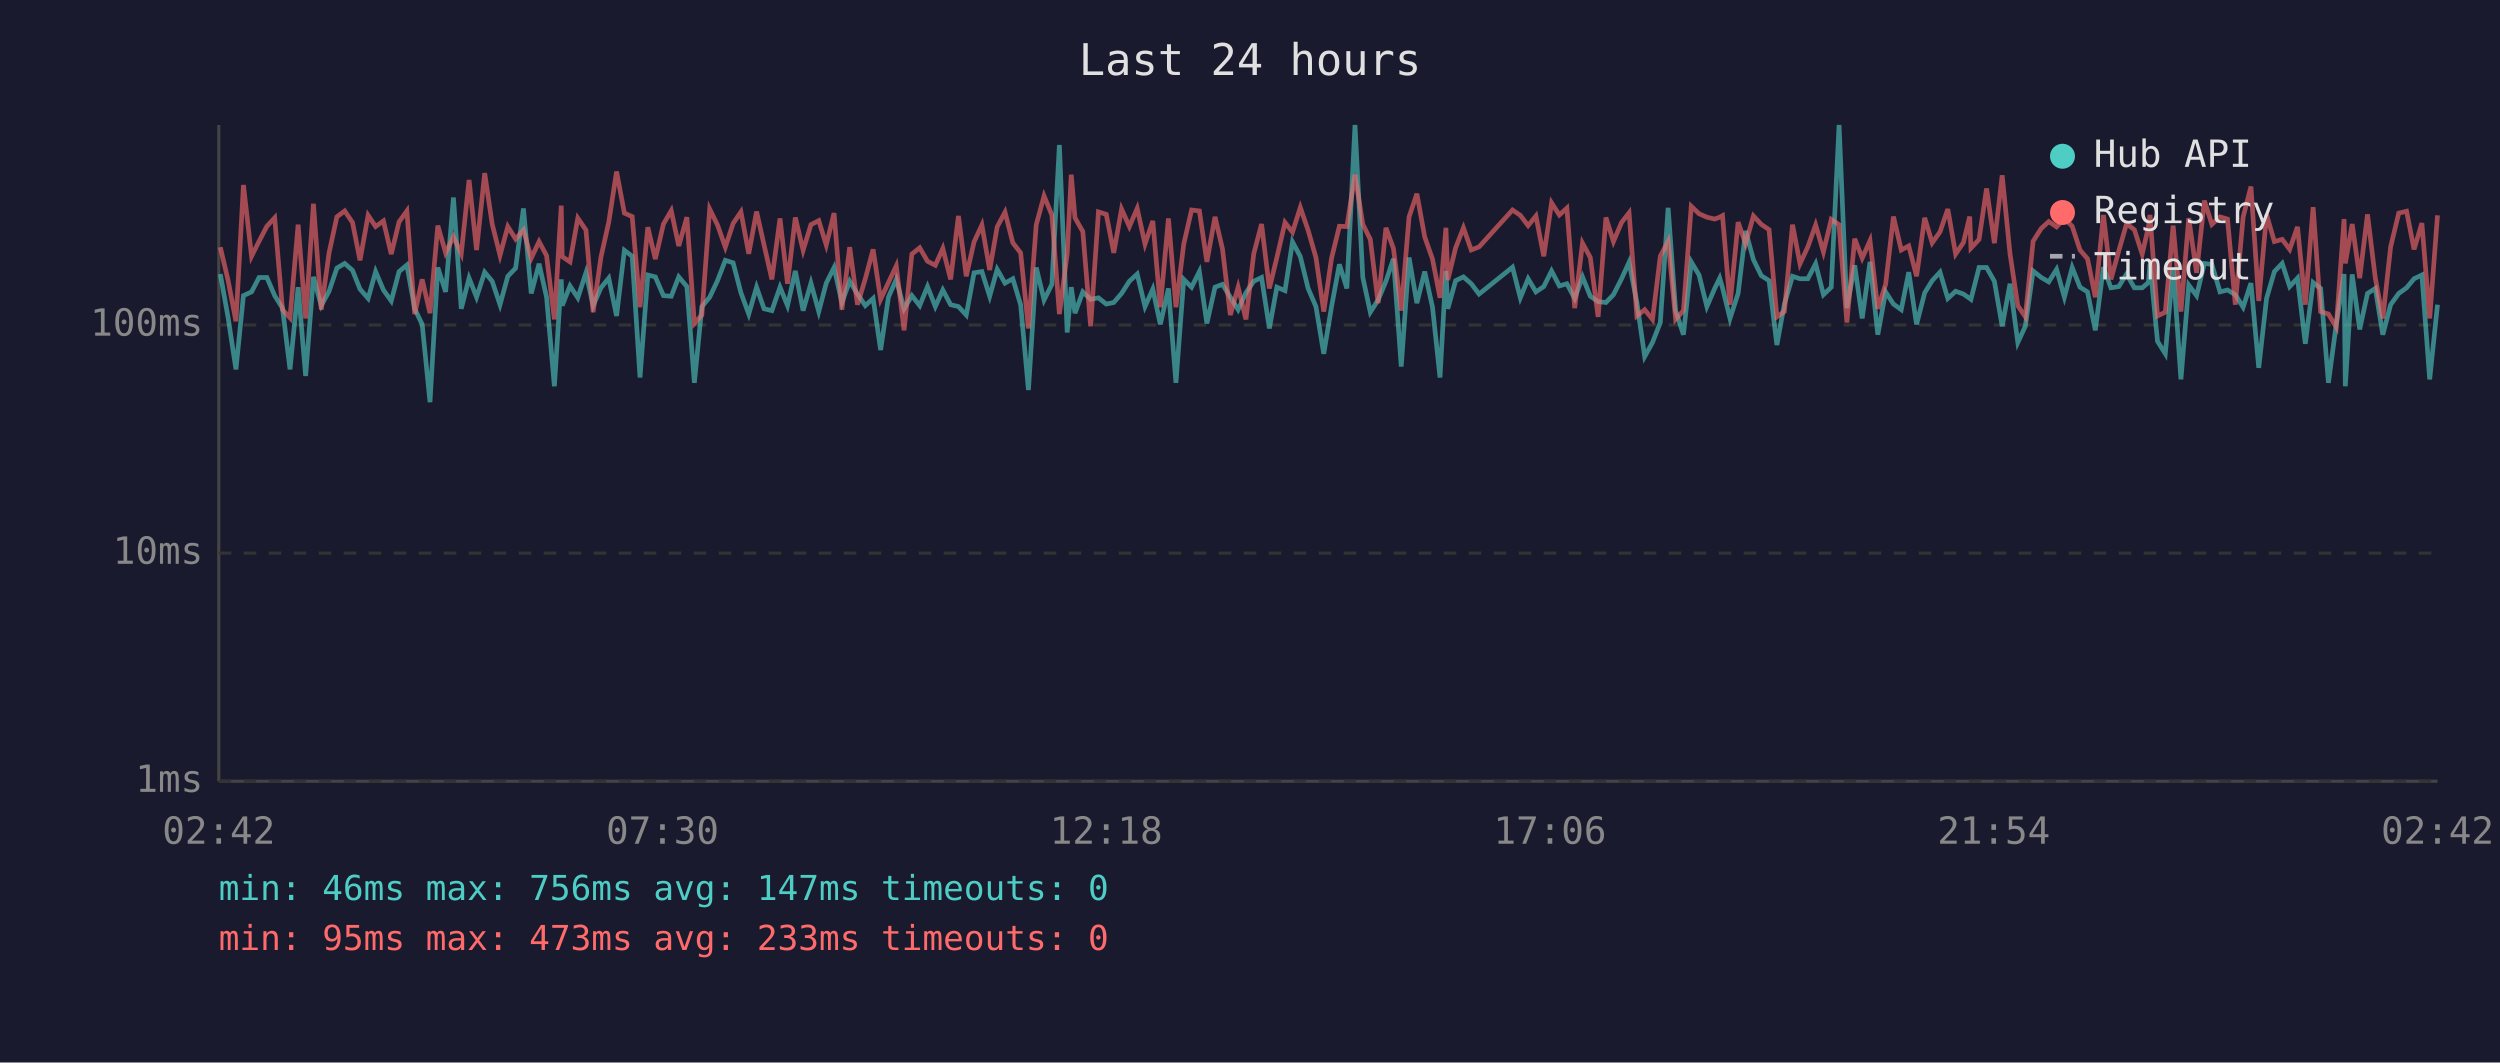
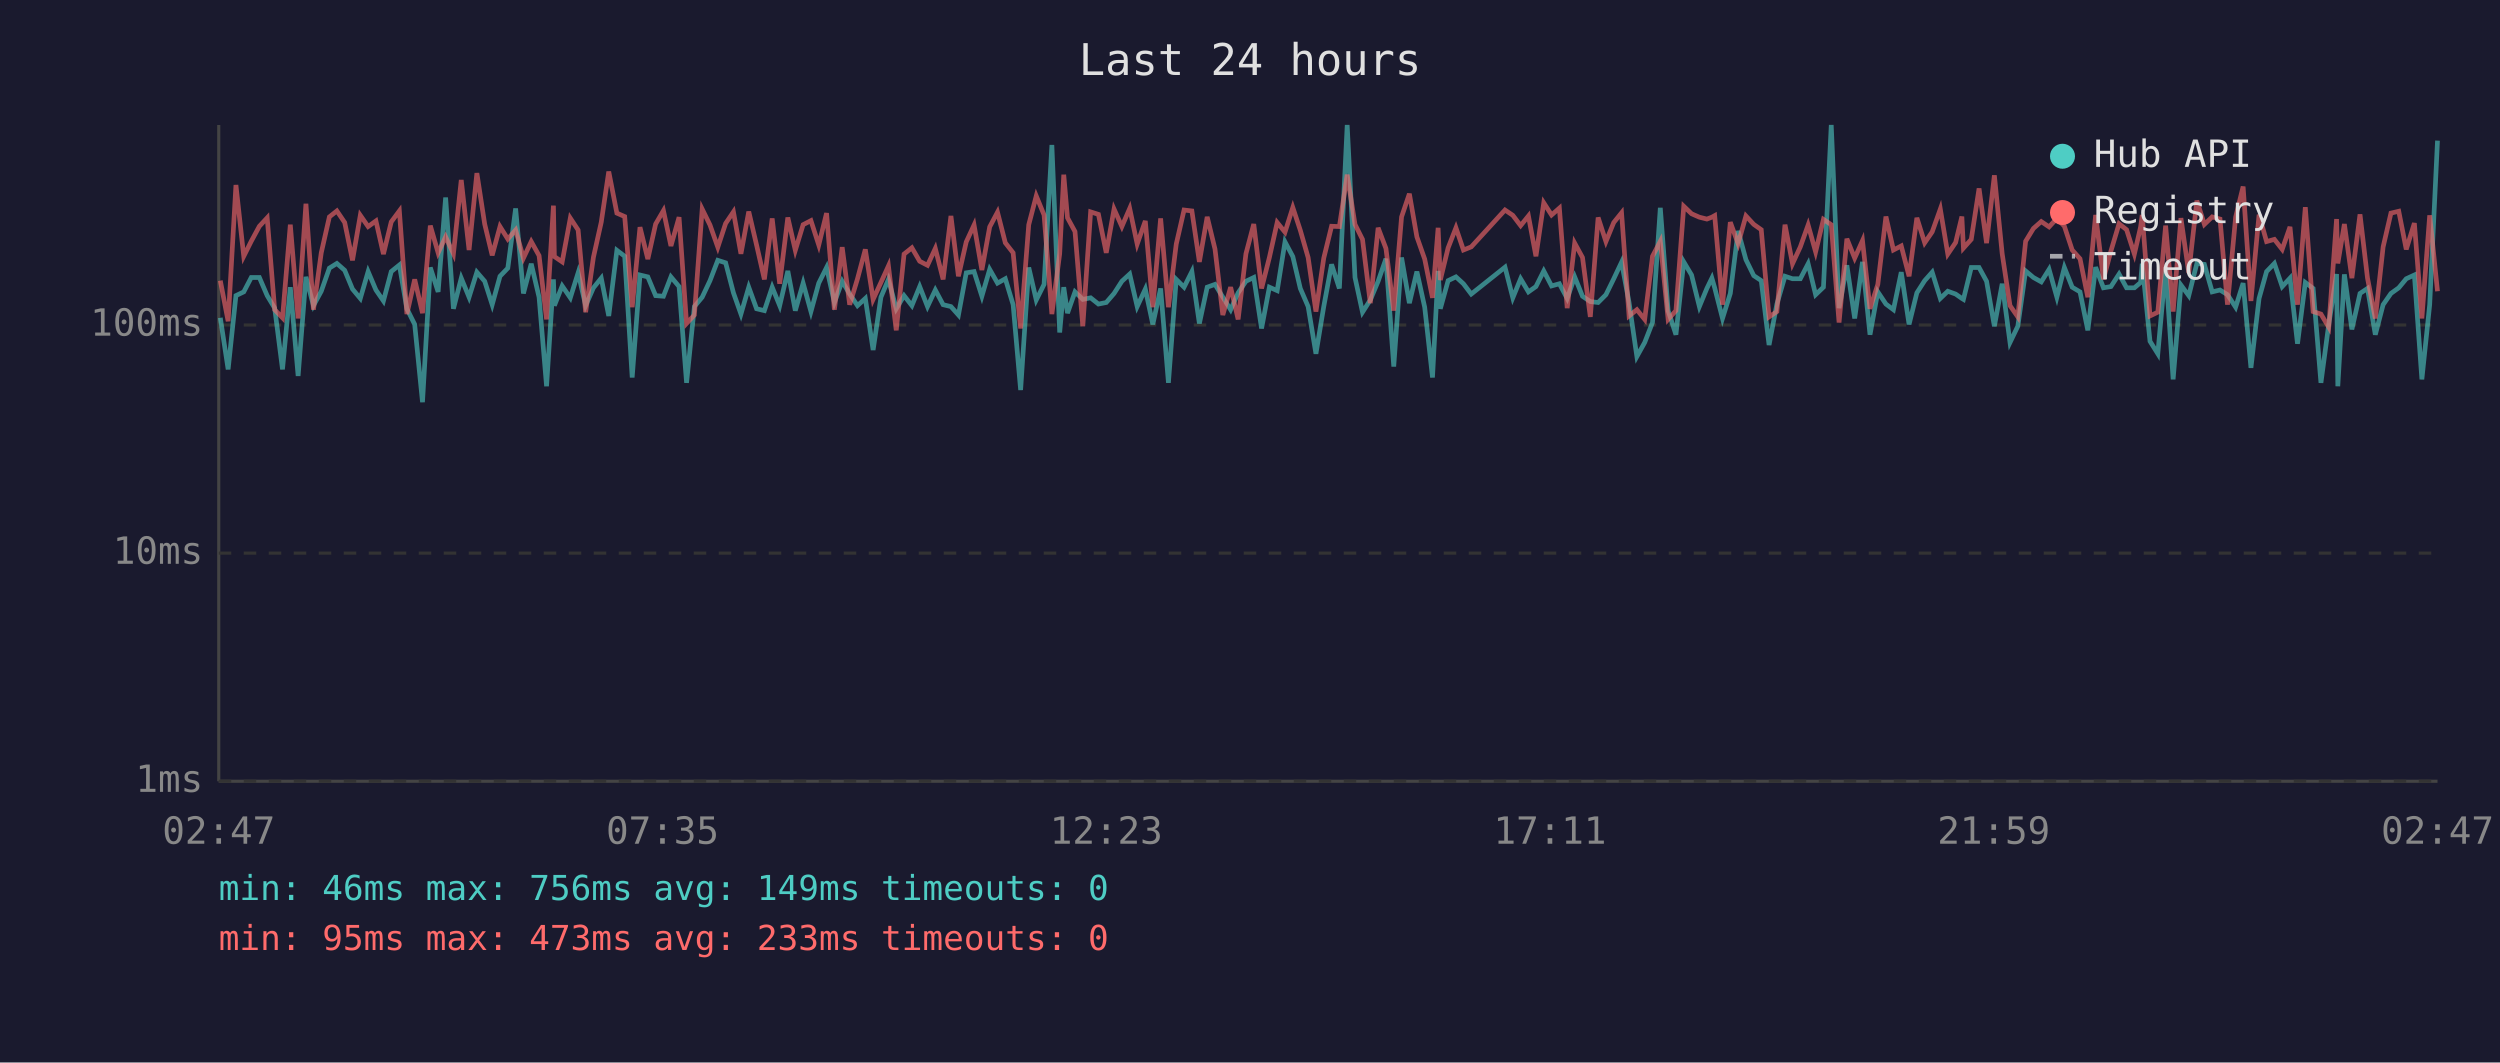
<svg xmlns="http://www.w3.org/2000/svg" viewBox="0 0 800 340" font-family="monospace" font-size="12">
  <rect width="800" height="340" fill="#1a1a2e" />
  <text x="400" y="24" fill="#e0e0e0" font-size="14" text-anchor="middle">Last 24 hours</text>
  <line x1="70" y1="40" x2="70" y2="250" stroke="#444" stroke-width="1" />
  <line x1="70" y1="250" x2="780" y2="250" stroke="#444" stroke-width="1" />
  <line x1="70" y1="250" x2="780" y2="250" stroke="#333" stroke-width="1" stroke-dasharray="4" />
  <text x="65" y="250" fill="#888" text-anchor="end" dominant-baseline="middle">1ms</text>
  <line x1="70" y1="177" x2="780" y2="177" stroke="#333" stroke-width="1" stroke-dasharray="4" />
  <text x="65" y="177" fill="#888" text-anchor="end" dominant-baseline="middle">10ms</text>
  <line x1="70" y1="104" x2="780" y2="104" stroke="#333" stroke-width="1" stroke-dasharray="4" />
  <text x="65" y="104" fill="#888" text-anchor="end" dominant-baseline="middle">100ms</text>
-   <text x="70" y="270" fill="#888" text-anchor="middle">02:42</text>
-   <text x="212" y="270" fill="#888" text-anchor="middle">07:30</text>
-   <text x="354" y="270" fill="#888" text-anchor="middle">12:18</text>
-   <text x="496" y="270" fill="#888" text-anchor="middle">17:06</text>
-   <text x="638" y="270" fill="#888" text-anchor="middle">21:54</text>
-   <text x="780" y="270" fill="#888" text-anchor="middle">02:42</text>
-   <polyline points="70.5,87.7 73.0,101.7 75.5,118.2 77.9,94.6 80.5,93.4 82.9,88.8 85.4,88.8 87.9,94.6 90.4,98.6 92.8,118.2 95.4,91.9 97.8,120.3 100.3,88.6 102.8,97.8 105.3,93.2 107.8,85.8 110.3,84.3 112.8,86.5 115.2,92.5 117.8,95.5 120.2,86.9 122.7,92.8 125.2,96.3 127.7,86.9 130.2,84.8 132.7,98.8 135.1,103.8 137.6,128.7 140.1,85.6 142.6,93.4 145.1,63.2 147.6,98.8 150.1,89.0 152.5,95.1 155.1,87.1 157.5,90.0 160.0,97.5 162.5,88.4 165.0,85.8 167.5,66.7 170.0,93.9 172.5,84.4 174.9,95.1 177.4,123.6 179.6,89.4 179.9,97.8 182.4,91.5 184.9,95.3 187.5,87.3 189.8,97.8 192.3,92.1 194.8,89.0 197.3,101.1 199.8,80.1 202.3,82.0 204.8,120.8 207.3,88.0 209.7,88.6 212.3,94.6 214.8,94.8 217.2,88.6 219.8,91.7 222.2,122.5 224.6,98.1 227.1,95.1 229.6,89.8 232.1,83.3 234.6,84.1 237.1,93.7 239.6,100.5 242.1,91.9 244.5,98.8 247.0,99.4 249.6,91.9 252.0,97.8 254.5,86.7 257.0,99.4 259.5,90.6 262.0,99.7 264.4,90.6 266.9,85.6 269.4,96.8 271.9,90.0 274.4,94.1 276.9,97.8 279.4,95.5 281.8,112.0 284.3,95.1 286.8,89.4 289.3,98.8 291.8,94.6 294.3,97.8 296.8,91.7 299.3,98.1 301.7,92.8 304.2,97.5 306.7,98.1 309.2,100.8 311.7,87.3 314.2,86.9 316.7,94.8 319.1,86.2 321.6,90.6 324.1,89.2 326.6,97.5 329.1,124.8 331.6,85.6 334.1,96.0 336.6,91.0 339.0,46.4 341.5,106.4 342.8,91.9 344.0,100.2 346.5,93.4 349.0,95.8 351.5,95.3 354.0,97.3 356.4,96.8 358.9,93.9 361.4,90.0 363.9,87.7 366.4,98.1 368.9,92.5 371.3,103.8 373.9,92.3 376.3,122.5 378.8,89.4 381.3,91.9 383.8,86.9 386.2,103.5 388.8,91.9 391.2,91.0 393.7,95.1 396.2,99.1 398.7,93.7 401.2,90.0 403.7,88.8 406.2,105.1 408.6,91.9 411.2,93.0 413.6,77.4 416.1,82.1 418.6,92.3 421.1,98.1 423.6,113.2 426.1,98.1 428.6,84.6 431.0,92.3 433.6,40.0 436.1,88.8 438.5,99.9 441.0,96.0 443.5,90.0 445.9,82.8 448.4,117.3 450.9,82.4 453.4,97.0 455.9,86.9 458.4,98.3 460.8,120.8 462.7,86.7 463.3,98.8 465.8,89.8 468.3,88.6 470.8,90.8 473.3,94.1 484.0,85.5 486.5,95.3 489.0,89.2 491.5,93.4 494.0,91.7 496.5,86.7 499.0,91.5 501.4,90.8 503.9,95.5 506.4,88.6 508.9,94.8 511.4,96.5 513.9,96.8 516.3,94.3 518.9,89.2 521.3,83.9 523.8,96.8 526.3,114.1 528.8,109.6 531.3,103.2 533.8,66.5 536.2,99.4 538.7,107.1 541.2,83.8 543.7,88.0 546.2,98.1 548.7,92.3 550.3,89.0 551.2,92.1 553.6,101.9 556.2,93.9 558.6,73.9 561.1,83.1 563.6,88.2 566.1,89.8 568.6,110.4 571.0,97.3 573.6,88.4 576.0,89.2 578.5,89.2 581.0,84.4 583.5,94.3 586.0,91.9 588.5,40.0 591.0,98.6 593.5,84.9 595.9,101.9 598.4,83.8 600.9,107.1 603.4,93.4 605.9,97.3 608.4,99.1 610.8,87.1 613.3,103.8 615.9,93.7 618.3,89.8 620.8,87.1 623.3,95.5 625.8,93.2 628.3,94.1 630.3,95.5 630.7,95.8 633.3,85.6 635.7,85.6 638.2,90.0 640.7,104.4 643.2,90.8 645.7,109.6 648.1,104.4 650.6,86.7 653.2,88.8 655.6,90.2 658.1,86.2 660.6,95.1 663.1,85.6 665.6,91.9 668.0,93.4 670.5,105.7 673.1,85.5 675.5,92.1 678.0,91.7 680.5,87.7 683.0,92.1 685.5,92.1 687.5,90.4 688.0,84.4 690.4,109.2 692.9,113.2 695.4,85.5 697.9,121.4 700.4,91.2 702.9,94.6 705.4,84.3 707.8,84.6 710.4,93.4 712.8,92.8 715.3,94.3 717.8,98.3 720.3,90.6 722.8,117.7 725.3,95.5 727.8,86.9 730.3,84.3 732.7,91.7 735.2,89.0 737.7,110.0 740.2,90.4 742.6,92.3 745.1,122.5 747.6,103.8 750.1,87.7 750.5,123.6 752.7,87.8 755.1,105.4 757.6,93.9 760.1,92.3 762.5,107.1 765.0,97.5 767.6,93.9 770.1,92.1 772.5,89.2 775.0,88.0 777.5,121.4 780.0,97.5" fill="none" stroke="#4ecdc4" stroke-width="1.5" opacity="0.6" />
-   <polyline points="70.5,79.1 73.0,89.8 75.5,102.8 77.9,59.2 80.5,82.0 82.9,77.2 85.4,72.4 87.9,69.7 90.4,99.1 92.8,101.7 95.4,71.9 97.8,101.9 100.3,65.2 102.8,99.1 105.3,80.9 107.8,69.4 110.3,67.5 112.8,71.2 115.2,83.3 117.8,68.9 120.2,72.5 122.7,70.7 125.2,81.3 127.7,71.0 130.2,67.5 132.7,100.5 135.1,89.4 137.6,100.2 140.1,72.2 142.6,80.9 145.1,75.8 147.6,81.2 150.1,57.6 152.5,80.0 155.1,55.4 157.5,71.7 160.0,81.7 162.5,72.5 165.0,76.5 167.5,73.6 170.0,82.6 172.5,77.3 174.9,81.8 177.4,102.2 179.6,65.8 179.9,82.1 182.4,83.8 184.9,69.8 187.5,73.6 189.8,99.9 192.3,82.3 194.8,71.1 197.3,54.9 199.8,68.2 202.3,69.3 204.8,98.3 207.3,72.7 209.7,82.9 212.3,71.7 214.8,67.4 217.2,78.7 219.8,69.5 222.2,103.5 224.6,100.8 227.1,66.9 229.6,72.0 232.1,79.1 234.6,71.5 237.1,67.8 239.6,81.2 242.1,67.7 244.5,78.4 247.0,89.4 249.6,69.9 252.0,90.8 254.5,69.6 257.0,80.1 259.5,71.9 262.0,70.6 264.4,78.4 266.9,68.2 269.4,99.1 271.9,79.1 274.4,97.5 276.9,89.2 279.4,79.8 281.8,95.8 284.3,90.4 286.8,85.1 289.3,105.7 291.8,81.3 294.3,79.3 296.8,83.6 299.3,84.9 301.7,79.5 304.2,89.4 306.7,69.1 309.2,88.4 311.7,77.4 314.2,72.0 316.7,86.4 319.1,72.6 321.6,67.9 324.1,77.7 326.6,80.9 329.1,105.1 331.6,71.9 334.1,62.7 336.6,68.8 339.0,100.5 341.5,81.2 342.8,55.9 344.0,69.7 346.5,74.1 349.0,104.4 351.5,67.8 354.0,68.6 356.4,80.9 358.9,66.9 361.4,72.5 363.9,66.7 366.4,78.1 368.9,70.7 371.3,98.3 373.9,69.9 376.3,98.3 378.8,78.1 381.3,67.2 383.8,67.5 386.2,83.8 388.8,69.4 391.2,79.7 393.7,100.8 396.2,91.9 398.7,102.2 401.2,81.2 403.7,71.7 406.2,92.3 408.6,82.4 411.2,71.2 413.6,74.3 416.1,66.4 418.6,73.7 421.1,82.4 423.6,99.7 426.1,82.6 428.6,72.4 431.0,72.5 433.6,55.9 436.1,71.8 438.5,76.6 441.0,97.0 443.5,72.9 445.9,79.5 448.4,99.4 450.9,69.4 453.4,62.0 455.9,75.8 458.4,82.9 460.8,95.3 462.7,72.9 463.3,89.6 465.8,79.3 468.3,72.9 470.8,80.0 473.3,79.0 484.0,67.2 486.5,68.9 489.0,72.2 491.5,69.1 494.0,82.0 496.5,64.9 499.0,68.8 501.4,66.6 503.9,98.6 506.4,77.8 508.9,82.4 511.4,101.4 513.9,69.6 516.3,77.3 518.9,71.2 521.3,68.1 523.8,101.1 526.3,99.1 528.8,102.2 531.3,82.0 533.8,77.2 536.2,102.2 538.7,99.4 541.2,66.0 543.7,68.4 546.2,69.5 548.7,70.1 550.3,69.5 551.2,69.0 553.6,97.5 556.2,71.1 558.6,78.0 561.1,69.1 563.6,71.8 566.1,73.5 568.6,101.4 571.0,99.7 573.6,71.9 576.0,84.4 578.5,79.0 581.0,72.0 583.5,80.6 586.0,70.2 588.5,71.9 591.0,103.2 593.5,76.4 595.9,82.6 598.4,77.0 600.9,98.8 603.4,91.0 605.9,69.3 608.4,80.0 610.8,78.7 613.3,88.4 615.9,69.7 618.3,77.7 620.8,74.2 623.3,66.9 625.8,81.3 628.3,77.6 630.3,69.3 630.7,79.4 633.3,76.6 635.7,60.3 638.2,77.8 640.7,56.1 643.2,81.2 645.7,97.8 648.1,101.4 650.6,77.2 653.2,73.1 655.6,70.9 658.1,72.6 660.6,69.9 663.1,72.4 665.6,80.0 668.0,82.8 670.5,95.1 673.1,68.8 675.5,89.4 678.0,80.3 680.5,71.6 683.0,73.5 685.5,81.3 687.5,72.6 688.0,68.8 690.4,101.1 692.9,99.9 695.4,72.2 697.9,99.7 700.4,69.8 702.9,87.3 705.4,64.2 707.8,71.8 710.4,69.4 712.8,70.1 715.3,97.5 717.8,69.5 720.3,59.7 722.8,96.3 725.3,68.7 727.8,77.3 730.3,76.6 732.7,79.8 735.2,72.6 737.7,97.5 740.2,66.3 742.6,99.7 745.1,100.5 747.6,104.7 750.1,70.1 750.5,84.3 752.7,71.7 755.1,89.0 757.6,68.6 760.1,89.0 762.5,101.9 765.0,79.0 767.6,68.2 770.1,67.6 772.5,79.8 775.0,71.4 777.5,101.9 780.0,68.9" fill="none" stroke="#ff6b6b" stroke-width="1.5" opacity="0.6" />
+   <text x="70" y="270" fill="#888" text-anchor="middle">02:47</text>
+   <text x="212" y="270" fill="#888" text-anchor="middle">07:35</text>
+   <text x="354" y="270" fill="#888" text-anchor="middle">12:23</text>
+   <text x="496" y="270" fill="#888" text-anchor="middle">17:11</text>
+   <text x="638" y="270" fill="#888" text-anchor="middle">21:59</text>
+   <text x="780" y="270" fill="#888" text-anchor="middle">02:47</text>
+   <polyline points="70.5,101.7 73.0,118.2 75.5,94.6 78.0,93.4 80.4,88.8 83.0,88.8 85.5,94.6 87.9,98.6 90.4,118.2 92.9,91.9 95.4,120.3 97.9,88.6 100.3,97.8 102.8,93.2 105.4,85.8 107.8,84.3 110.3,86.5 112.8,92.5 115.3,95.5 117.8,86.9 120.3,92.8 122.7,96.3 125.2,86.9 127.8,84.8 130.2,98.8 132.7,103.8 135.2,128.7 137.7,85.6 140.2,93.4 142.6,63.2 145.1,98.8 147.6,89.0 150.1,95.1 152.6,87.1 155.1,90.0 157.5,97.5 160.0,88.4 162.5,85.8 165.0,66.7 167.5,93.9 170.0,84.4 172.5,95.1 174.9,123.6 177.1,89.4 177.4,97.8 179.9,91.5 182.5,95.3 185.0,87.3 187.4,97.8 189.9,92.1 192.4,89.0 194.8,101.1 197.4,80.1 199.9,82.0 202.3,120.8 204.8,88.0 207.3,88.6 209.8,94.6 212.3,94.8 214.7,88.6 217.3,91.7 219.7,122.5 222.2,98.1 224.7,95.1 227.2,89.8 229.7,83.3 232.2,84.1 234.7,93.7 237.1,100.5 239.6,91.9 242.1,98.8 244.6,99.4 247.1,91.9 249.5,97.8 252.1,86.7 254.5,99.4 257.0,90.6 259.5,99.7 262.0,90.6 264.5,85.6 267.0,96.8 269.5,90.0 271.9,94.1 274.4,97.8 276.9,95.5 279.4,112.0 281.9,95.1 284.3,89.4 286.8,98.8 289.3,94.6 291.8,97.8 294.3,91.7 296.8,98.1 299.3,92.8 301.8,97.5 304.3,98.1 306.7,100.8 309.2,87.3 311.7,86.9 314.2,94.8 316.7,86.2 319.2,90.6 321.7,89.2 324.2,97.5 326.6,124.8 329.2,85.6 331.6,96.0 334.1,91.0 336.6,46.4 339.1,106.4 340.4,91.9 341.6,100.2 344.0,93.4 346.5,95.8 349.0,95.3 351.5,97.3 354.0,96.8 356.5,93.9 359.0,90.0 361.5,87.7 363.9,98.1 366.5,92.5 368.9,103.8 371.4,92.3 373.9,122.5 376.4,89.4 378.9,91.9 381.4,86.9 383.8,103.5 386.3,91.9 388.8,91.0 391.3,95.1 393.8,99.1 396.2,93.7 398.7,90.0 401.2,88.8 403.7,105.1 406.2,91.9 408.7,93.0 411.2,77.4 413.7,82.1 416.1,92.3 418.6,98.1 421.1,113.2 423.6,98.1 426.1,84.6 428.6,92.3 431.1,40.0 433.6,88.8 436.0,99.9 438.5,96.0 441.0,90.0 443.5,82.8 446.0,117.3 448.5,82.4 451.0,97.0 453.4,86.9 455.9,98.3 458.4,120.8 460.2,86.7 460.9,98.8 463.4,89.8 465.9,88.6 468.3,90.8 470.8,94.1 481.6,85.5 484.1,95.3 486.6,89.2 489.1,93.4 491.5,91.7 494.0,86.7 496.5,91.5 499.0,90.8 501.5,95.5 503.9,88.6 506.4,94.8 508.9,96.5 511.4,96.8 513.9,94.3 516.4,89.2 518.9,83.9 521.3,96.8 523.8,114.1 526.3,109.6 528.8,103.2 531.3,66.5 533.8,99.4 536.3,107.1 538.8,83.8 541.3,88.0 543.8,98.1 546.2,92.3 547.8,89.0 548.7,92.1 551.2,101.9 553.7,93.9 556.2,73.9 558.7,83.1 561.2,88.2 563.6,89.8 566.1,110.4 568.6,97.3 571.2,88.4 573.6,89.2 576.1,89.2 578.6,84.4 581.0,94.3 583.5,91.9 586.0,40.0 588.5,98.6 591.0,84.9 593.5,101.9 596.0,83.8 598.4,107.1 600.9,93.4 603.5,97.3 605.9,99.1 608.4,87.1 610.9,103.8 613.4,93.7 615.9,89.8 618.3,87.1 620.9,95.5 623.3,93.2 625.8,94.1 627.8,95.5 628.3,95.8 630.8,85.6 633.3,85.6 635.7,90.0 638.2,104.4 640.7,90.8 643.2,109.6 645.7,104.4 648.2,86.7 650.7,88.8 653.2,90.2 655.7,86.2 658.2,95.1 660.6,85.6 663.1,91.9 665.6,93.4 668.1,105.7 670.6,85.5 673.1,92.1 675.5,91.7 678.1,87.7 680.5,92.1 683.0,92.1 685.0,90.4 685.5,84.4 688.0,109.2 690.5,113.2 693.0,85.5 695.4,121.4 697.9,91.2 700.4,94.6 703.0,84.3 705.4,84.6 707.9,93.4 710.4,92.8 712.8,94.3 715.4,98.3 717.8,90.6 720.3,117.7 722.9,95.5 725.3,86.9 727.8,84.3 730.3,91.7 732.8,89.0 735.2,110.0 737.7,90.4 740.2,92.3 742.7,122.5 745.2,103.8 747.7,87.7 748.1,123.6 750.2,87.8 752.6,105.4 755.2,93.9 757.6,92.3 760.1,107.1 762.6,97.5 765.1,93.9 767.6,92.1 770.0,89.2 772.6,88.0 775.0,121.4 777.5,97.5 780.0,45.0" fill="none" stroke="#4ecdc4" stroke-width="1.5" opacity="0.6" />
+   <polyline points="70.5,89.8 73.0,102.8 75.5,59.2 78.0,82.0 80.4,77.2 83.0,72.4 85.5,69.7 87.9,99.1 90.4,101.7 92.9,71.9 95.4,101.9 97.9,65.2 100.3,99.1 102.8,80.9 105.4,69.4 107.8,67.5 110.3,71.2 112.8,83.3 115.3,68.9 117.8,72.5 120.3,70.7 122.7,81.3 125.2,71.0 127.8,67.5 130.2,100.5 132.7,89.4 135.2,100.2 137.7,72.2 140.2,80.9 142.6,75.8 145.1,81.2 147.6,57.6 150.1,80.0 152.6,55.4 155.1,71.7 157.5,81.7 160.0,72.5 162.5,76.5 165.0,73.6 167.5,82.6 170.0,77.3 172.5,81.8 174.9,102.2 177.1,65.8 177.4,82.1 179.9,83.8 182.5,69.8 185.0,73.6 187.4,99.9 189.9,82.3 192.4,71.1 194.8,54.9 197.4,68.2 199.9,69.3 202.3,98.3 204.8,72.7 207.3,82.9 209.8,71.7 212.3,67.4 214.7,78.7 217.3,69.5 219.7,103.5 222.2,100.8 224.7,66.9 227.2,72.0 229.7,79.1 232.2,71.5 234.7,67.8 237.1,81.2 239.6,67.7 242.1,78.4 244.6,89.4 247.1,69.9 249.5,90.8 252.1,69.6 254.5,80.1 257.0,71.9 259.5,70.6 262.0,78.4 264.5,68.2 267.0,99.1 269.5,79.1 271.9,97.5 274.4,89.2 276.9,79.8 279.4,95.8 281.9,90.4 284.3,85.1 286.8,105.7 289.3,81.3 291.8,79.3 294.3,83.6 296.8,84.9 299.3,79.5 301.8,89.4 304.3,69.1 306.7,88.4 309.2,77.4 311.7,72.0 314.2,86.4 316.7,72.6 319.2,67.9 321.7,77.7 324.2,80.9 326.6,105.1 329.2,71.9 331.6,62.7 334.1,68.8 336.6,100.5 339.1,81.2 340.4,55.9 341.6,69.7 344.0,74.1 346.5,104.4 349.0,67.8 351.5,68.6 354.0,80.9 356.5,66.9 359.0,72.5 361.5,66.7 363.9,78.1 366.5,70.7 368.9,98.3 371.4,69.9 373.9,98.3 376.4,78.1 378.9,67.2 381.4,67.5 383.8,83.8 386.3,69.4 388.8,79.7 391.3,100.8 393.8,91.9 396.2,102.2 398.7,81.2 401.2,71.7 403.7,92.3 406.2,82.4 408.7,71.2 411.2,74.3 413.7,66.4 416.1,73.7 418.6,82.4 421.1,99.7 423.6,82.6 426.1,72.4 428.6,72.5 431.1,55.9 433.6,71.8 436.0,76.6 438.5,97.0 441.0,72.9 443.5,79.5 446.0,99.4 448.5,69.4 451.0,62.0 453.4,75.8 455.9,82.9 458.4,95.3 460.2,72.9 460.9,89.6 463.4,79.3 465.9,72.9 468.3,80.0 470.8,79.0 481.6,67.2 484.1,68.9 486.6,72.2 489.1,69.1 491.5,82.0 494.0,64.9 496.5,68.8 499.0,66.6 501.5,98.6 503.9,77.8 506.4,82.4 508.9,101.4 511.4,69.6 513.9,77.3 516.4,71.2 518.9,68.1 521.3,101.1 523.8,99.1 526.3,102.2 528.8,82.0 531.3,77.2 533.8,102.2 536.3,99.4 538.8,66.0 541.3,68.4 543.8,69.5 546.2,70.1 547.8,69.5 548.7,69.0 551.2,97.5 553.7,71.1 556.2,78.0 558.7,69.1 561.2,71.8 563.6,73.5 566.1,101.4 568.6,99.7 571.2,71.9 573.6,84.4 576.1,79.0 578.6,72.0 581.0,80.6 583.5,70.2 586.0,71.9 588.5,103.2 591.0,76.4 593.5,82.6 596.0,77.0 598.4,98.8 600.9,91.0 603.5,69.3 605.9,80.0 608.4,78.7 610.9,88.4 613.4,69.7 615.9,77.7 618.3,74.2 620.9,66.9 623.3,81.3 625.8,77.6 627.8,69.3 628.3,79.4 630.8,76.6 633.3,60.3 635.7,77.8 638.2,56.1 640.7,81.2 643.2,97.8 645.7,101.4 648.2,77.2 650.7,73.1 653.2,70.9 655.7,72.6 658.2,69.9 660.6,72.4 663.1,80.0 665.6,82.8 668.1,95.1 670.6,68.8 673.1,89.4 675.5,80.3 678.1,71.6 680.5,73.5 683.0,81.3 685.0,72.6 685.5,68.8 688.0,101.1 690.5,99.9 693.0,72.2 695.4,99.7 697.9,69.8 700.4,87.3 703.0,64.2 705.4,71.8 707.9,69.4 710.4,70.1 712.8,97.5 715.4,69.5 717.8,59.7 720.3,96.3 722.9,68.7 725.3,77.3 727.8,76.6 730.3,79.8 732.8,72.6 735.2,97.5 737.7,66.3 740.2,99.7 742.7,100.5 745.2,104.7 747.7,70.1 748.1,84.3 750.2,71.7 752.6,89.0 755.2,68.6 757.6,89.0 760.1,101.9 762.6,79.0 765.1,68.2 767.6,67.6 770.0,79.8 772.6,71.4 775.0,101.9 777.5,68.9 780.0,93.2" fill="none" stroke="#ff6b6b" stroke-width="1.5" opacity="0.6" />
  <circle cx="660" cy="50" r="4" fill="#4ecdc4" />
  <text x="670" y="50" fill="#e0e0e0" dominant-baseline="middle">Hub API</text>
  <circle cx="660" cy="68" r="4" fill="#ff6b6b" />
  <text x="670" y="68" fill="#e0e0e0" dominant-baseline="middle">Registry</text>
  <line x1="656" y1="82" x2="664" y2="82" stroke="#e0e0e0" stroke-width="1.5" stroke-dasharray="4,3" opacity="0.7" />
  <text x="670" y="86" fill="#e0e0e0" dominant-baseline="middle">Timeout</text>
-   <text x="70" y="288" fill="#4ecdc4" font-size="11">min: 46ms  max: 756ms  avg: 147ms  timeouts: 0</text>
+   <text x="70" y="288" fill="#4ecdc4" font-size="11">min: 46ms  max: 756ms  avg: 149ms  timeouts: 0</text>
  <text x="70" y="304" fill="#ff6b6b" font-size="11">min: 95ms  max: 473ms  avg: 233ms  timeouts: 0</text>
</svg>
